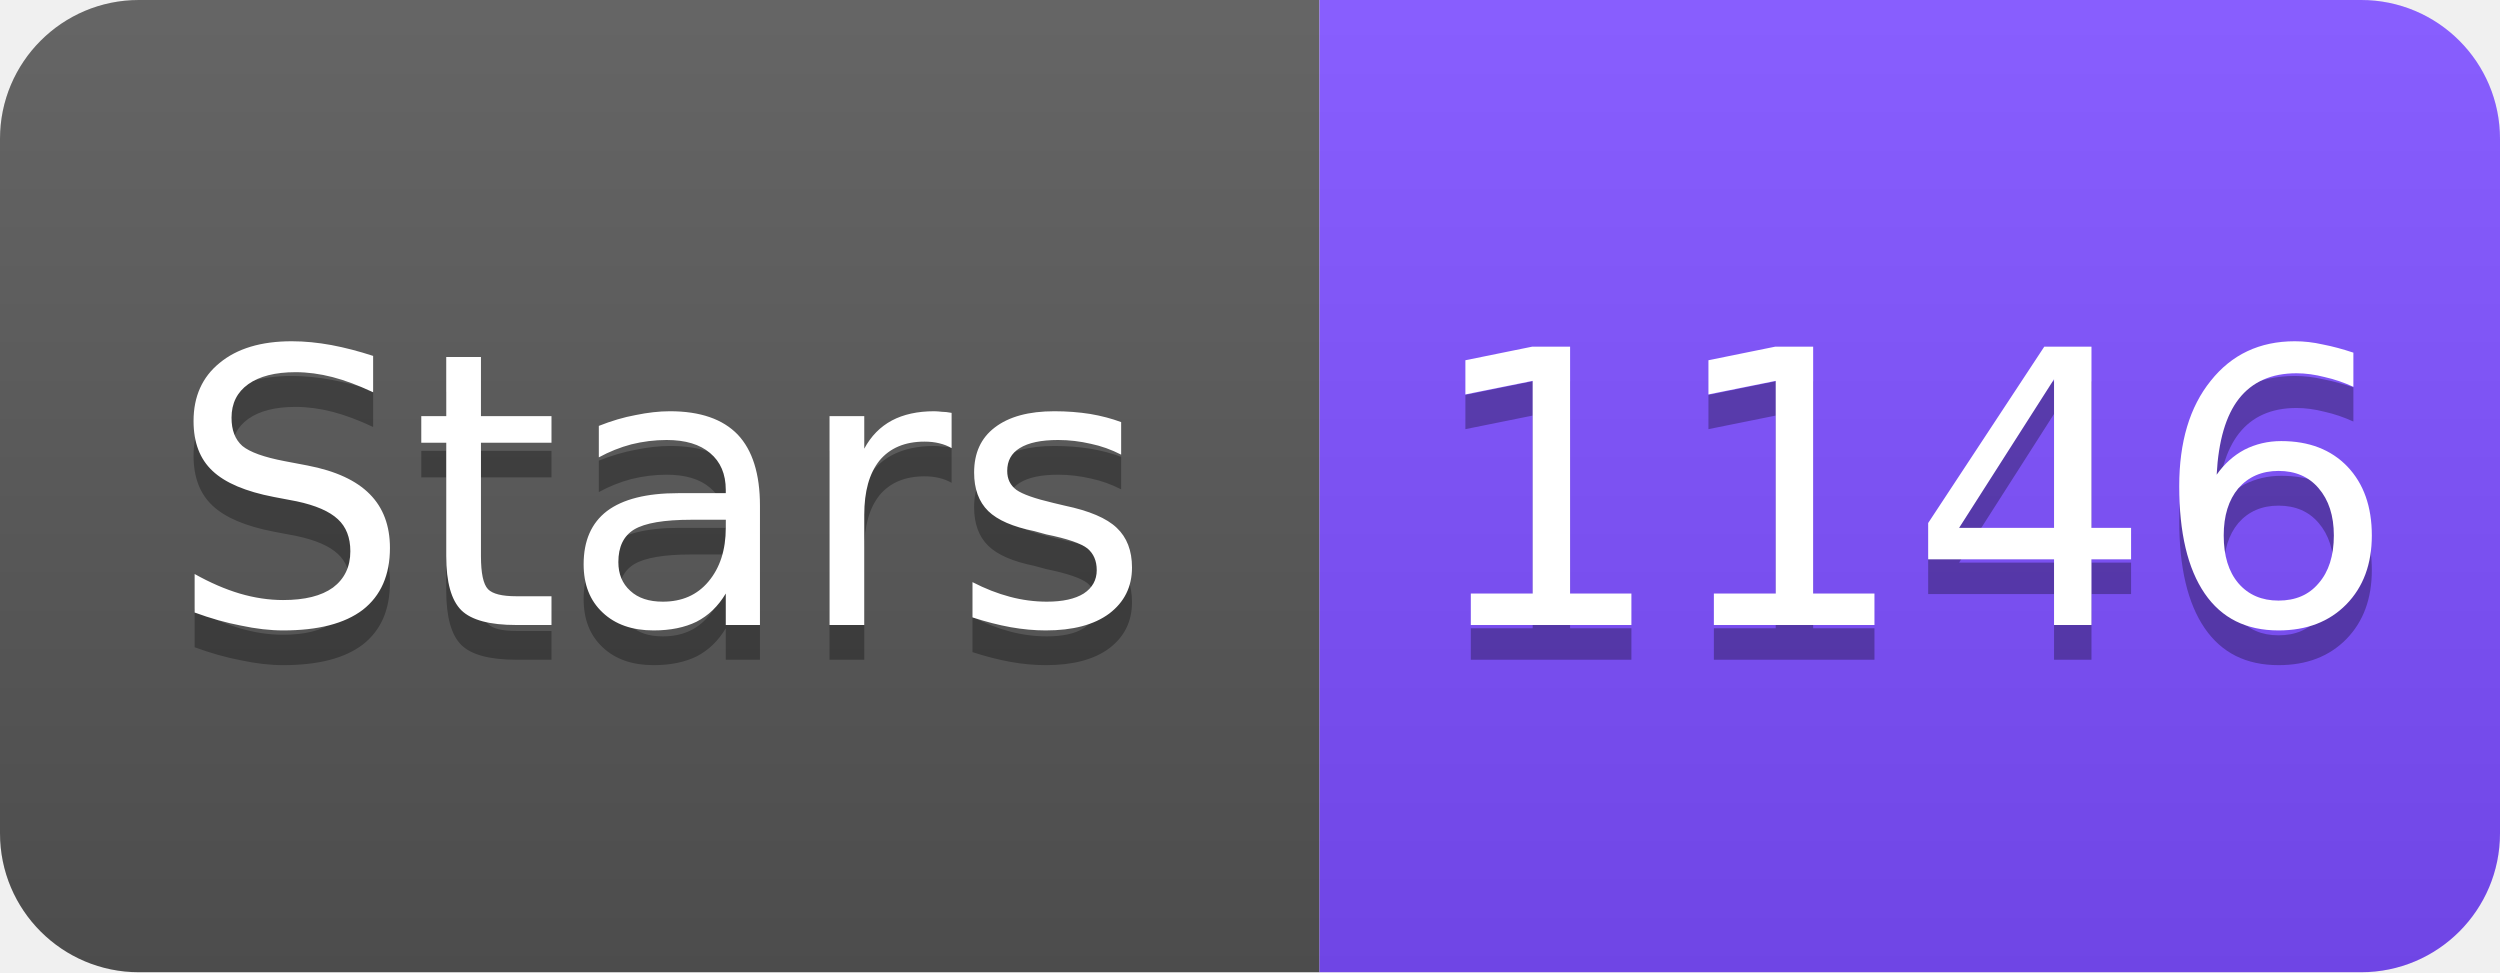
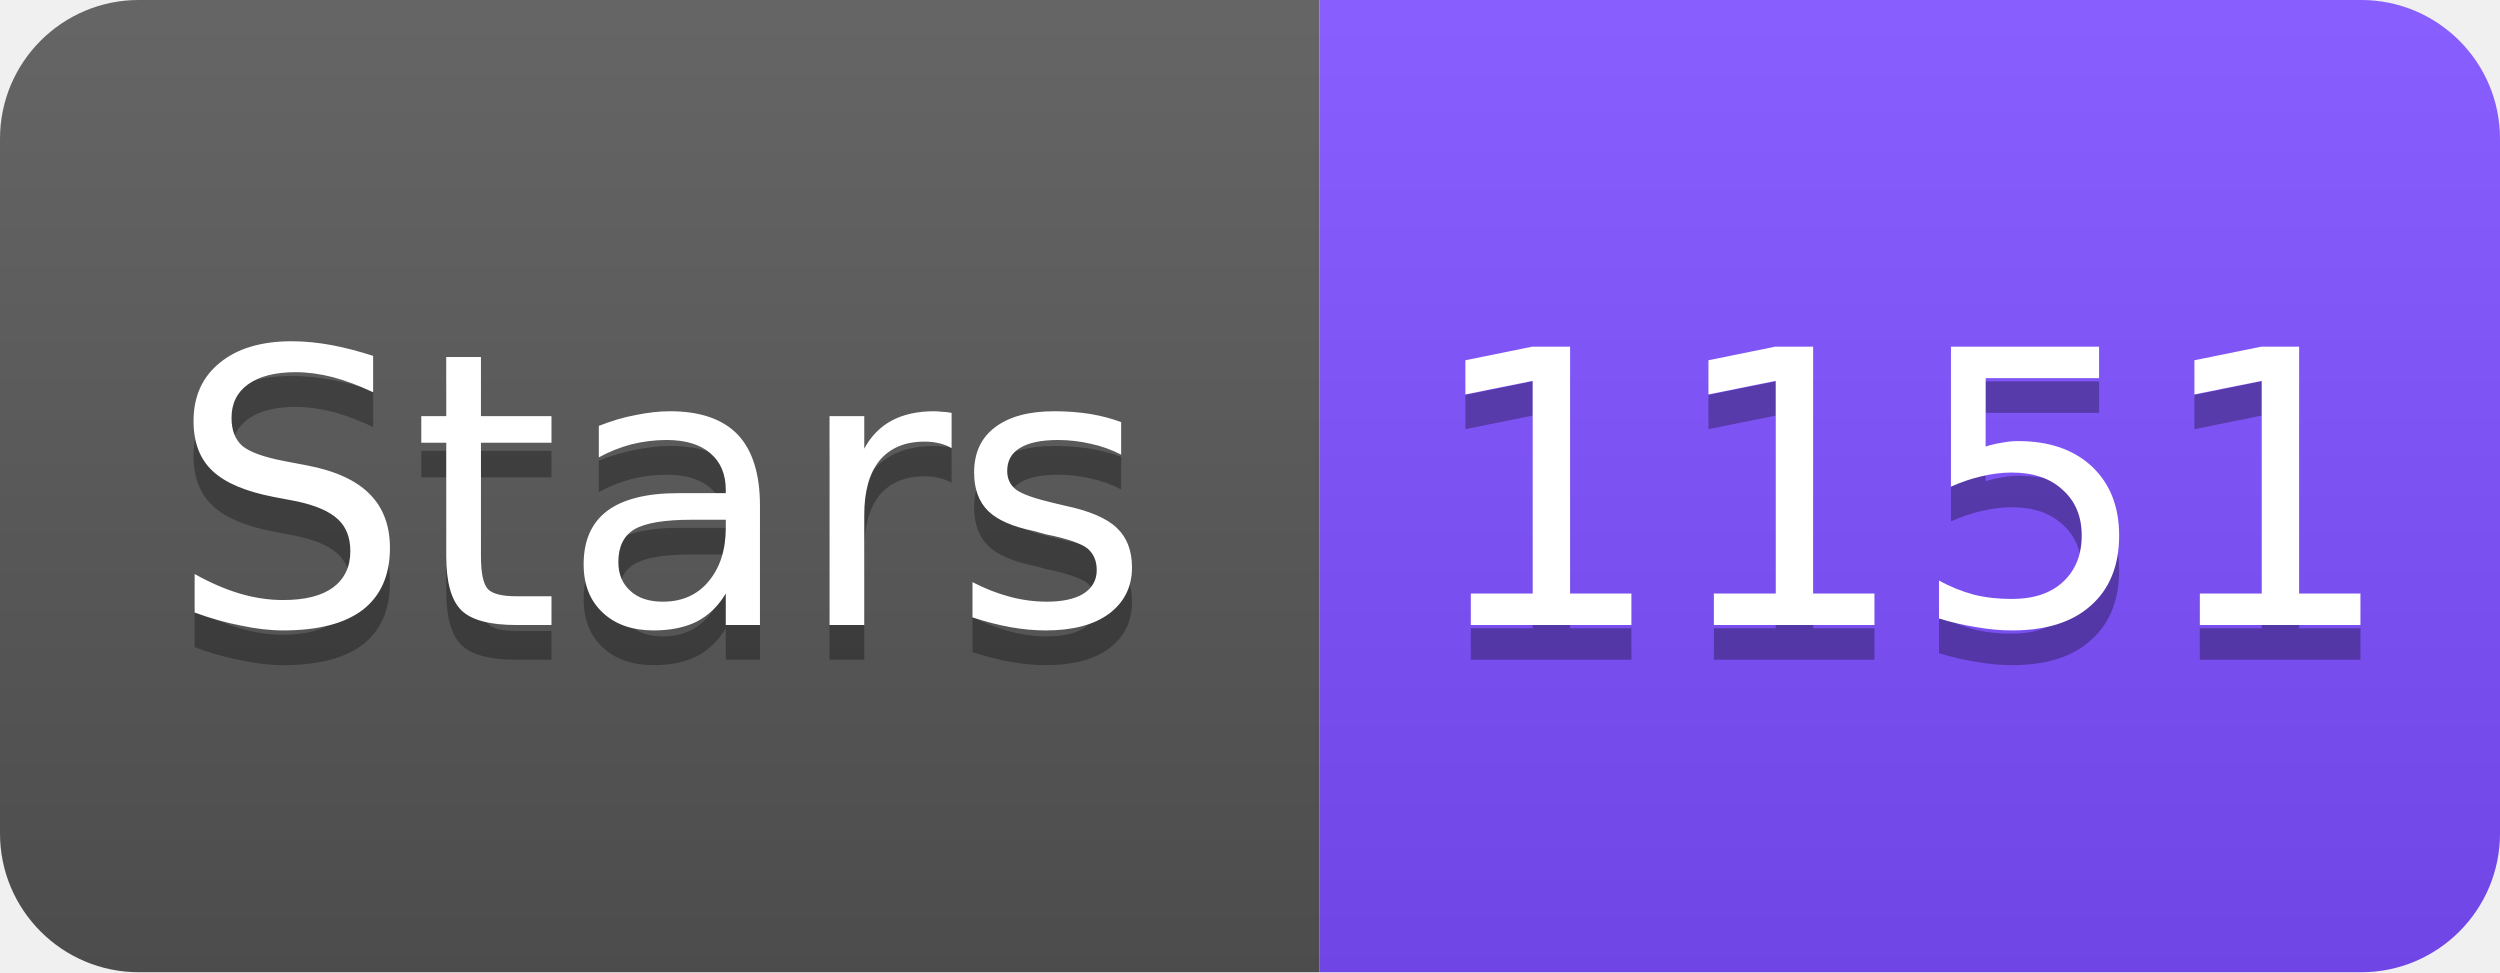
<svg xmlns="http://www.w3.org/2000/svg" width="72" height="28" viewBox="0 0 72 28">
  <linearGradient id="s" x2="0" y2="100%">
    <stop offset="0" stop-color="#fff" stop-opacity=".1" />
    <stop offset="1" stop-opacity=".1" />
  </linearGradient>
  <clipPath id="r">
    <rect width="72" height="28" rx="4" fill="#fff" />
  </clipPath>
  <g clip-path="url(#r)">
    <rect width="38" height="28" fill="#555" />
    <rect x="38" width="34" height="28" fill="#7C4DFF" />
    <rect width="72" height="28" fill="url(#s)" />
  </g>
  <g fill="#fff" text-anchor="middle" font-family="Verdana,Geneva,DejaVu Sans,sans-serif" font-size="11">
    <text x="19" y="19" fill="#010101" fill-opacity=".3">Stars</text>
    <text x="19" y="18">Stars</text>
-     <text x="55" y="19" fill="#010101" fill-opacity=".3">1146</text>
-     <text x="55" y="18">1146</text>
+     <text x="55" y="19" fill="#010101" fill-opacity=".3">1151</text>
+     <text x="55" y="18">1151</text>
  </g>
</svg>
